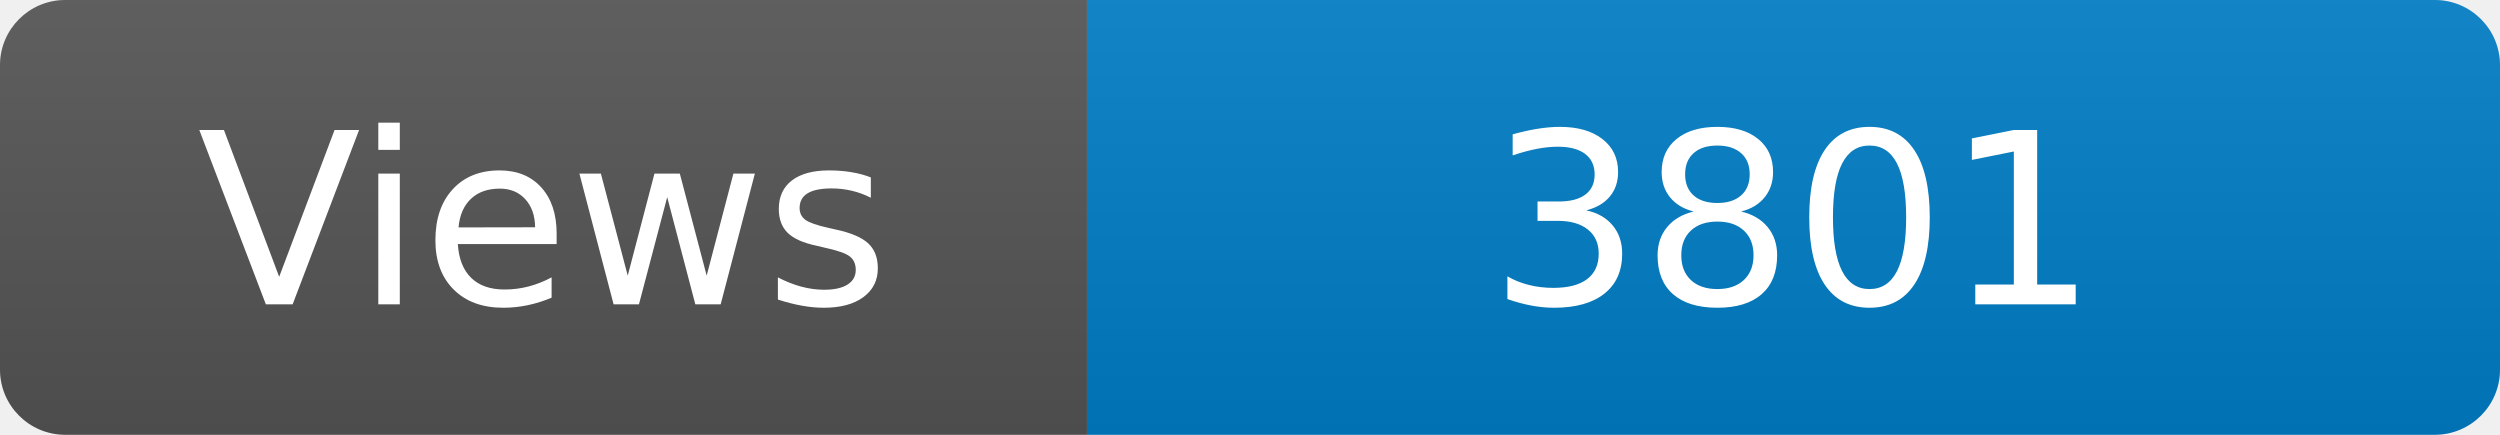
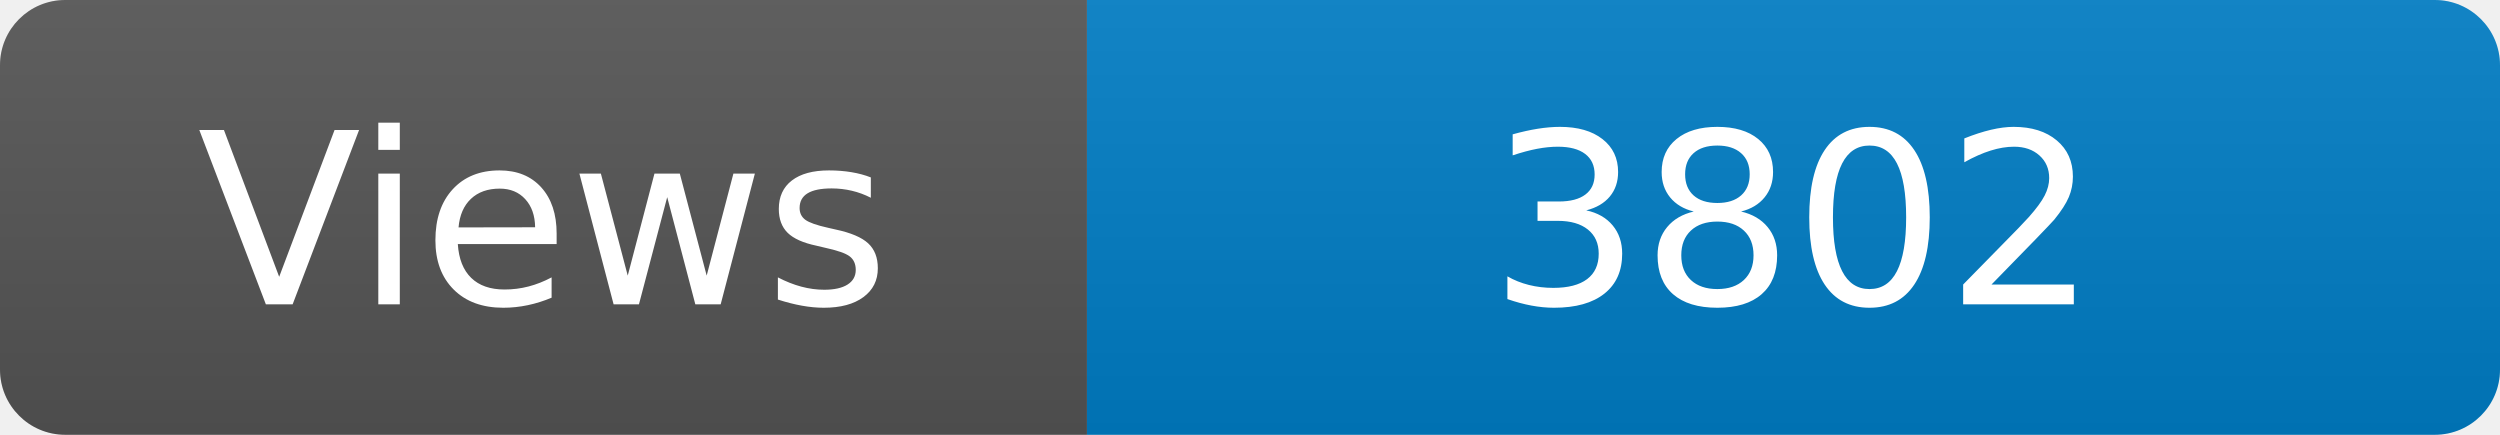
<svg xmlns="http://www.w3.org/2000/svg" width="115" height="20" role="img" aria-label="Maintained?: yes">
  <linearGradient id="s" x2="0" y2="100%">
    <stop offset="0" stop-color="#bbb" stop-opacity=".1" />
    <stop offset="1" stop-opacity=".1" />
  </linearGradient>
  <clipPath id="r">
    <rect width="115" height="20" rx="3" fill="#fff" />
  </clipPath>
  <g clip-path="url(#r)">
    <rect width="50" height="20" fill="#555" />
    <rect x="50" width="160" height="20" fill="#007ec6" />
    <rect width="115" height="20" fill="url(#s)" />
  </g>
  <g fill="#fff" text-anchor="middle" font-family="Verdana,Geneva,DejaVu Sans,sans-serif" font-size="110">
    <text x="250" y="140" transform="scale(.1)" fill="#fff">Views</text>
-     <text x="825" y="140" transform="scale(.1)" fill="#fff">3801</text>
+     <text x="825" y="140" transform="scale(.1)" fill="#fff">3802</text>
  </g>
</svg>
